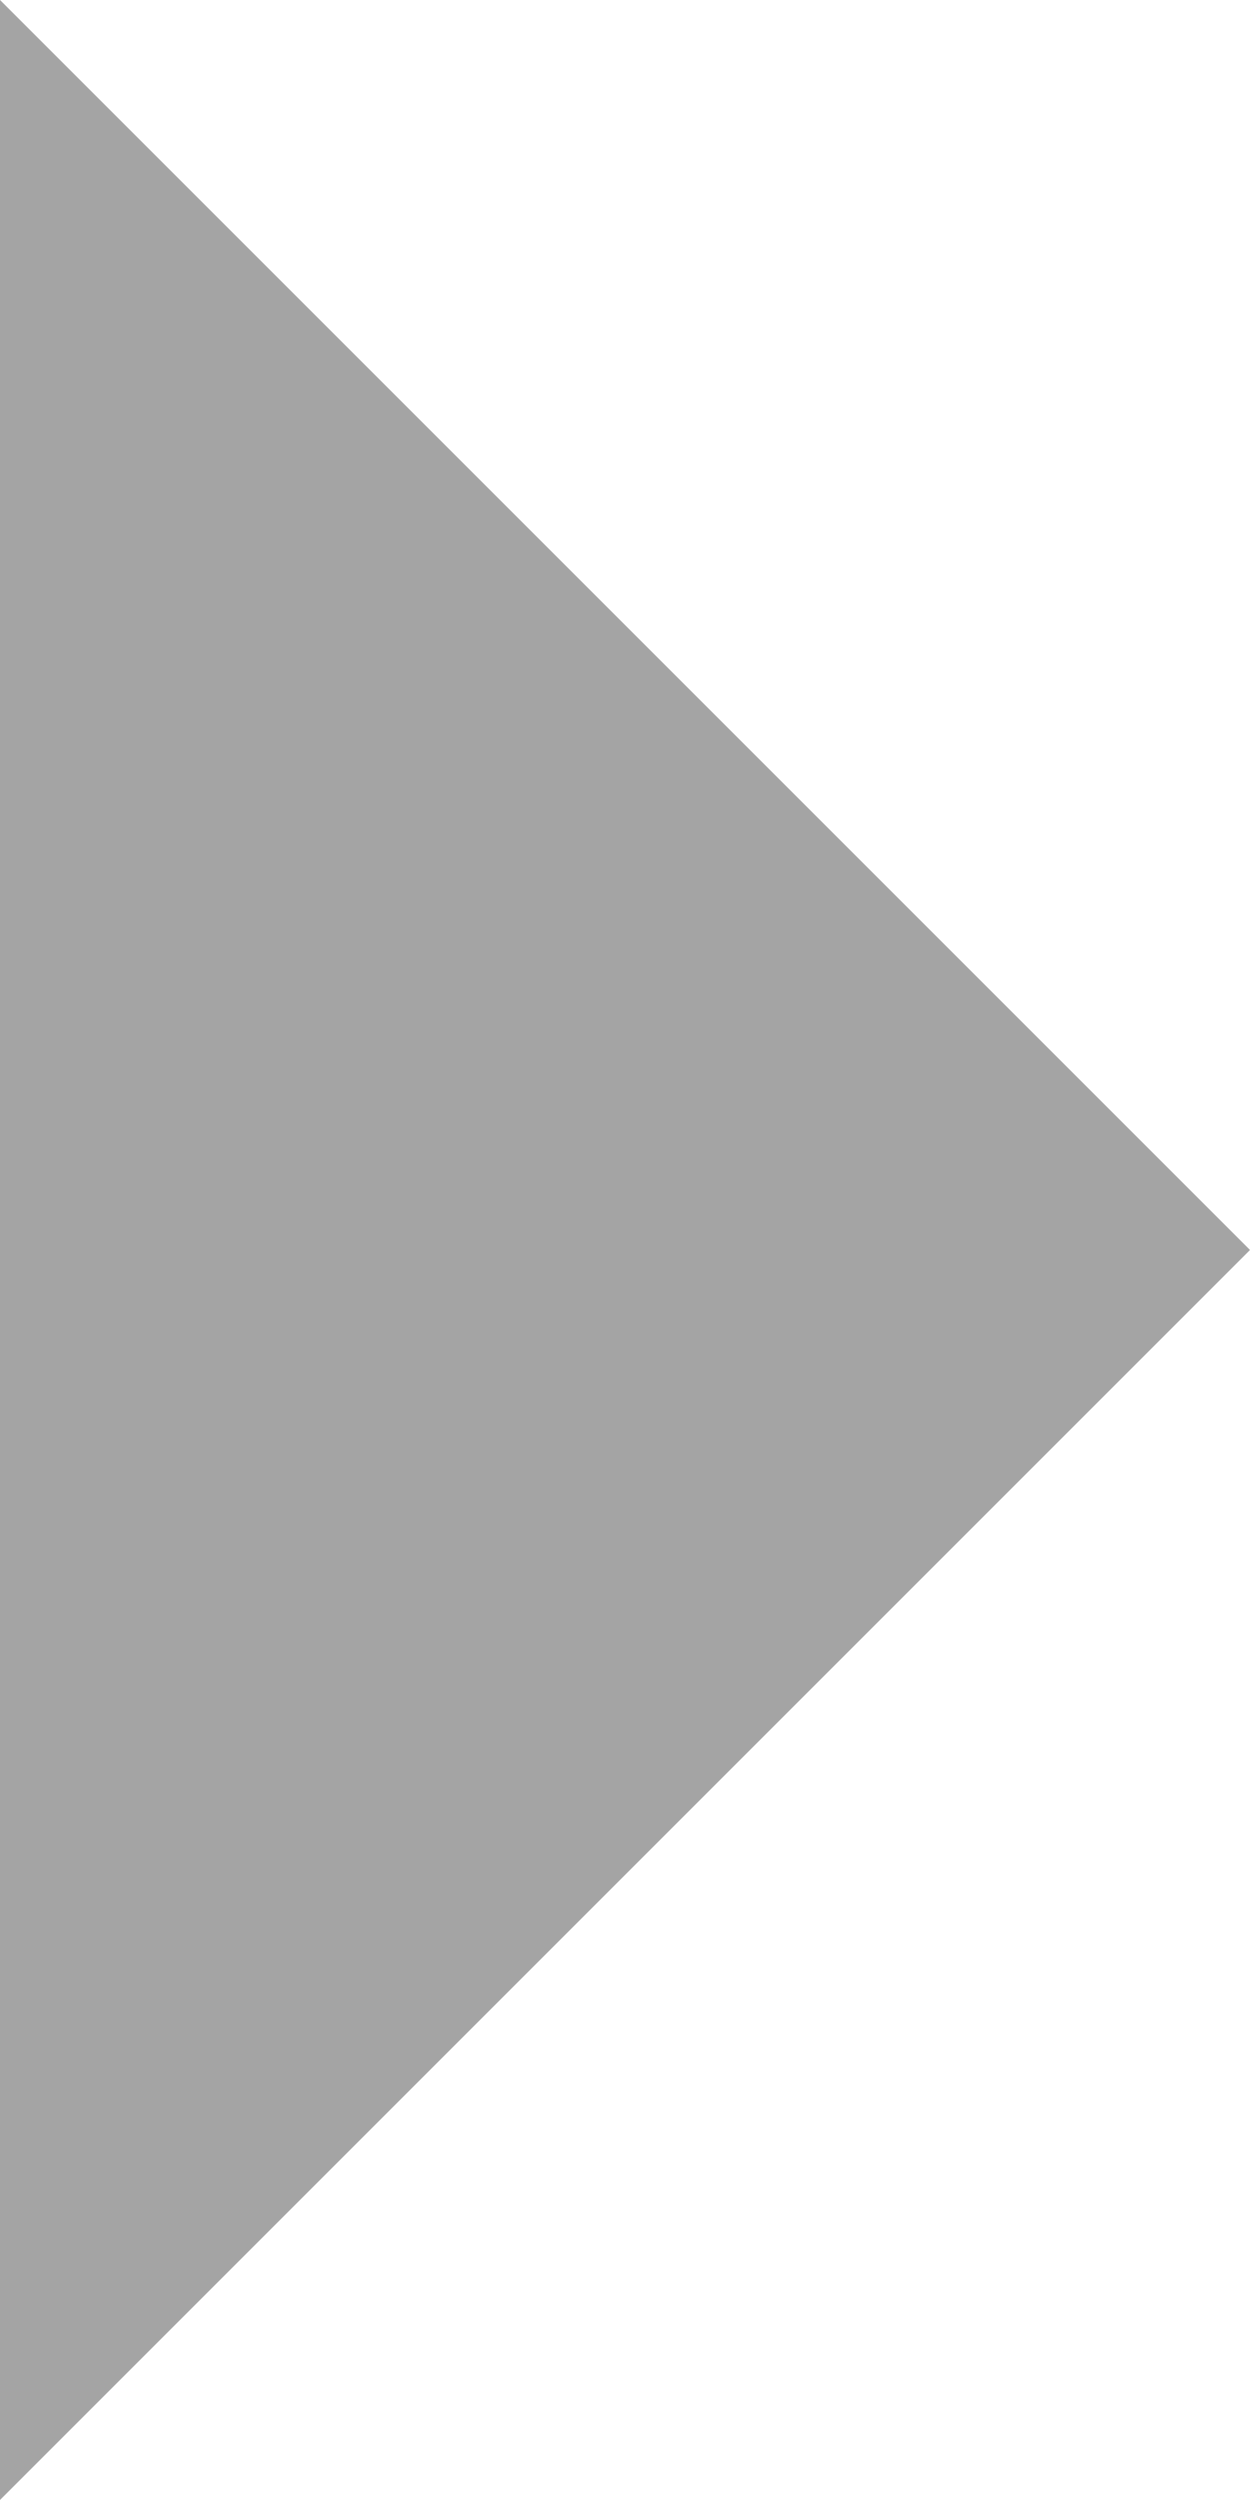
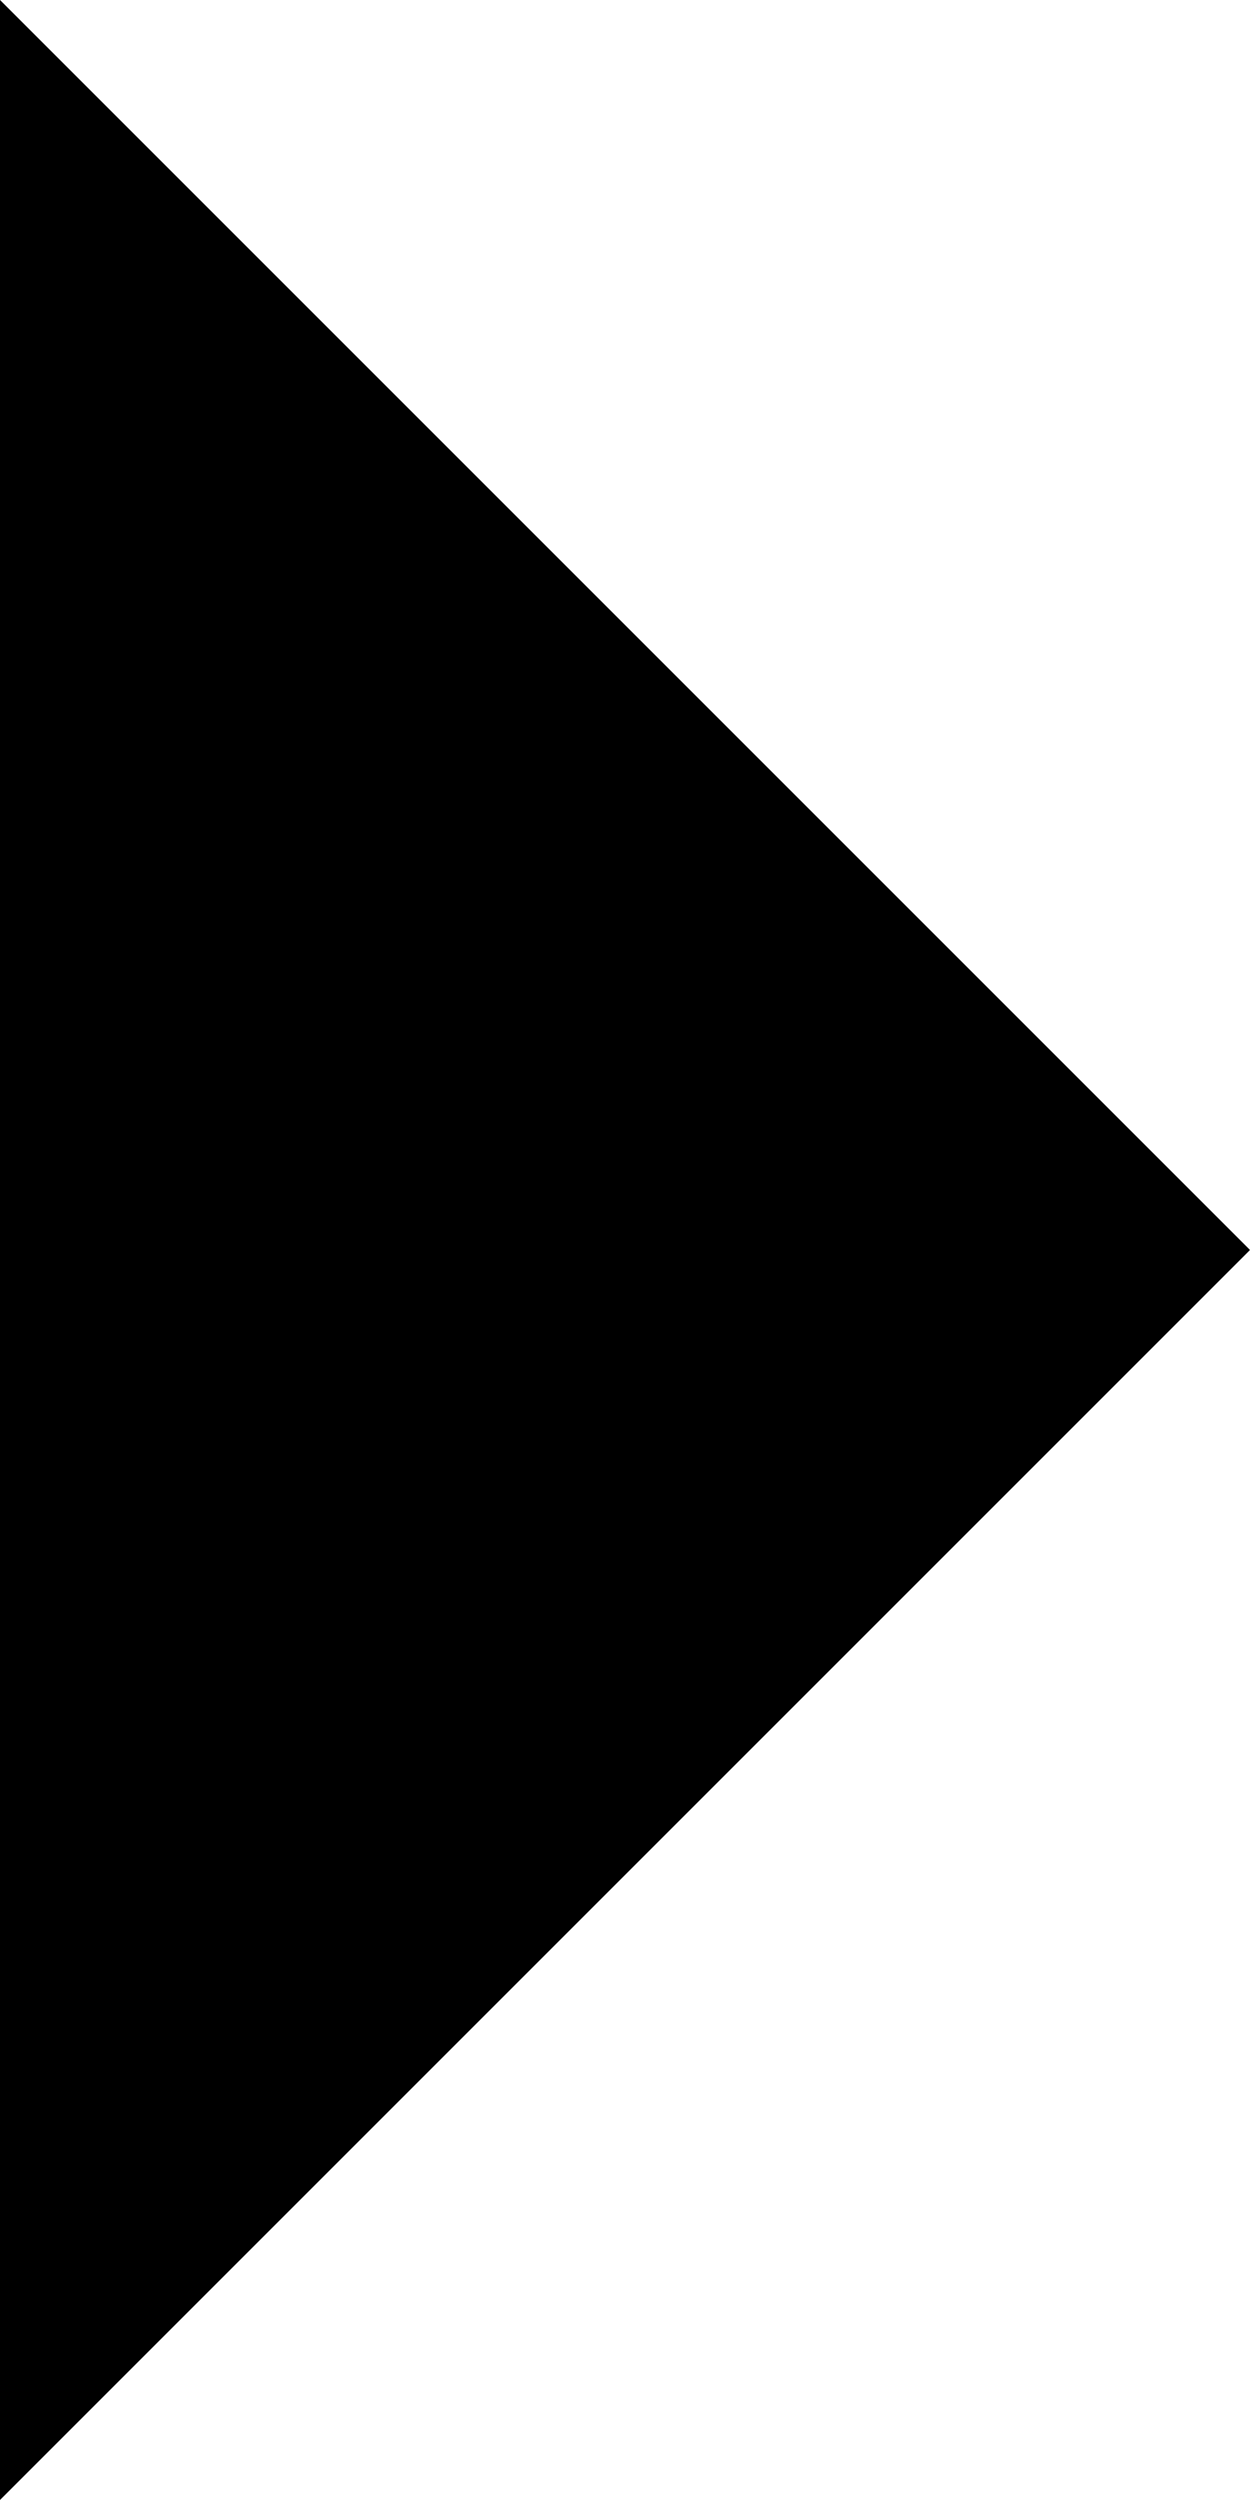
<svg xmlns="http://www.w3.org/2000/svg" width="6" height="12" viewBox="0 0 6 12" fill="none">
-   <path d="M0 12L6 6L0 0L0 12Z" fill="#A4A4A4" />
+   <path d="M0 12L6 6L0 0L0 12Z" fill="currentColor" />
</svg>
